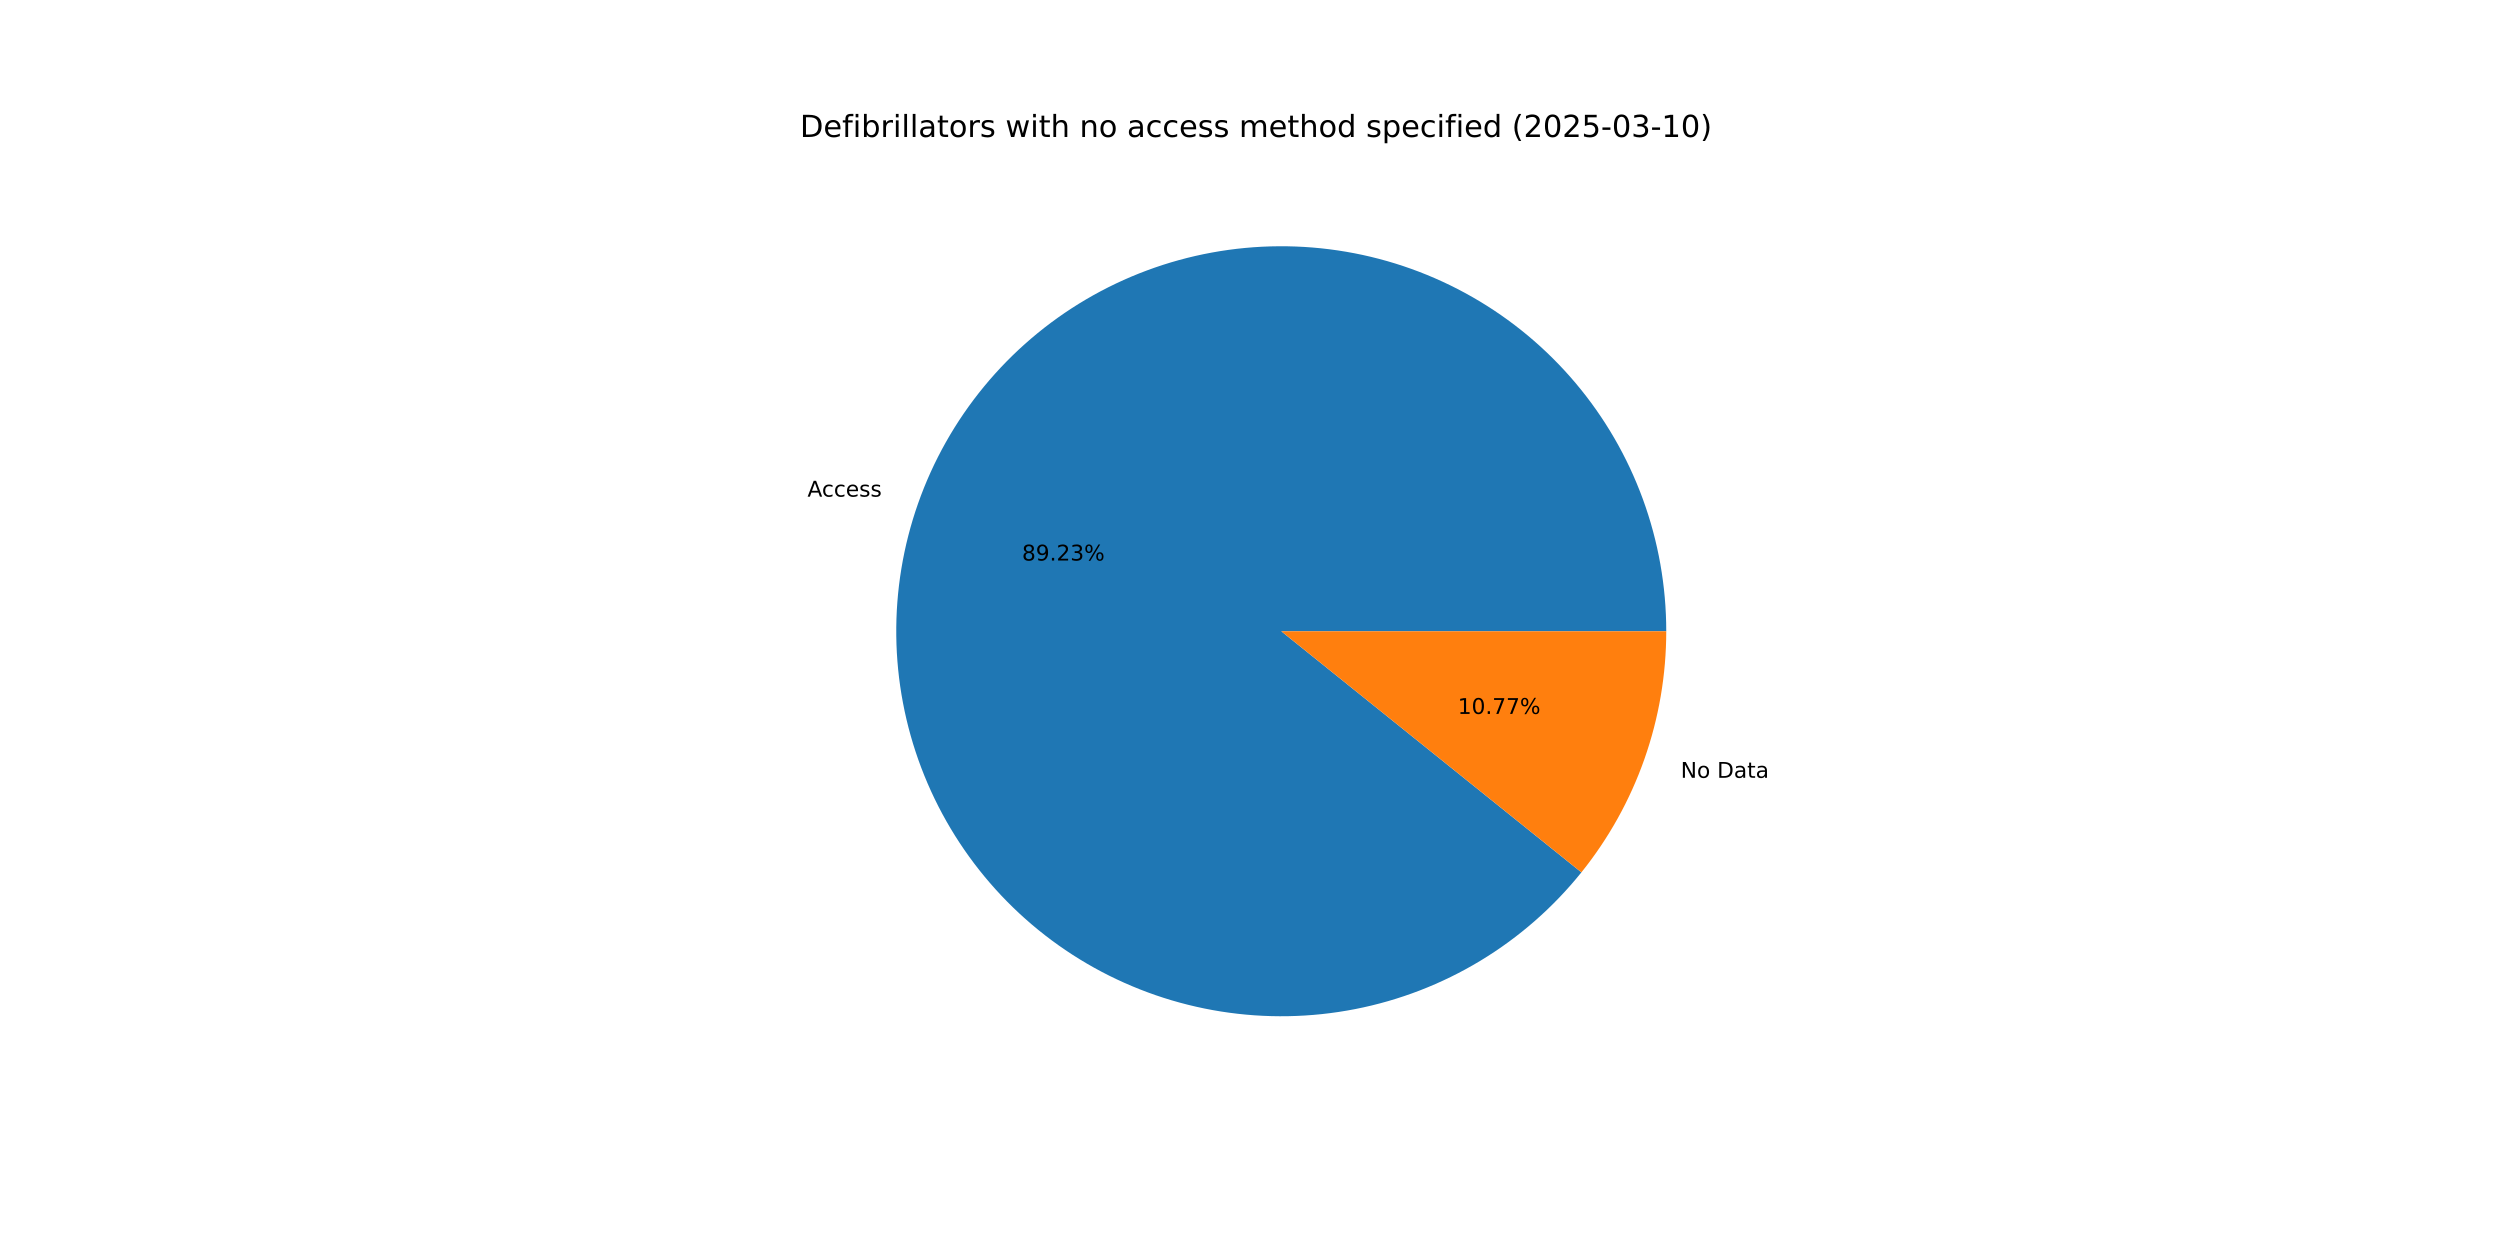
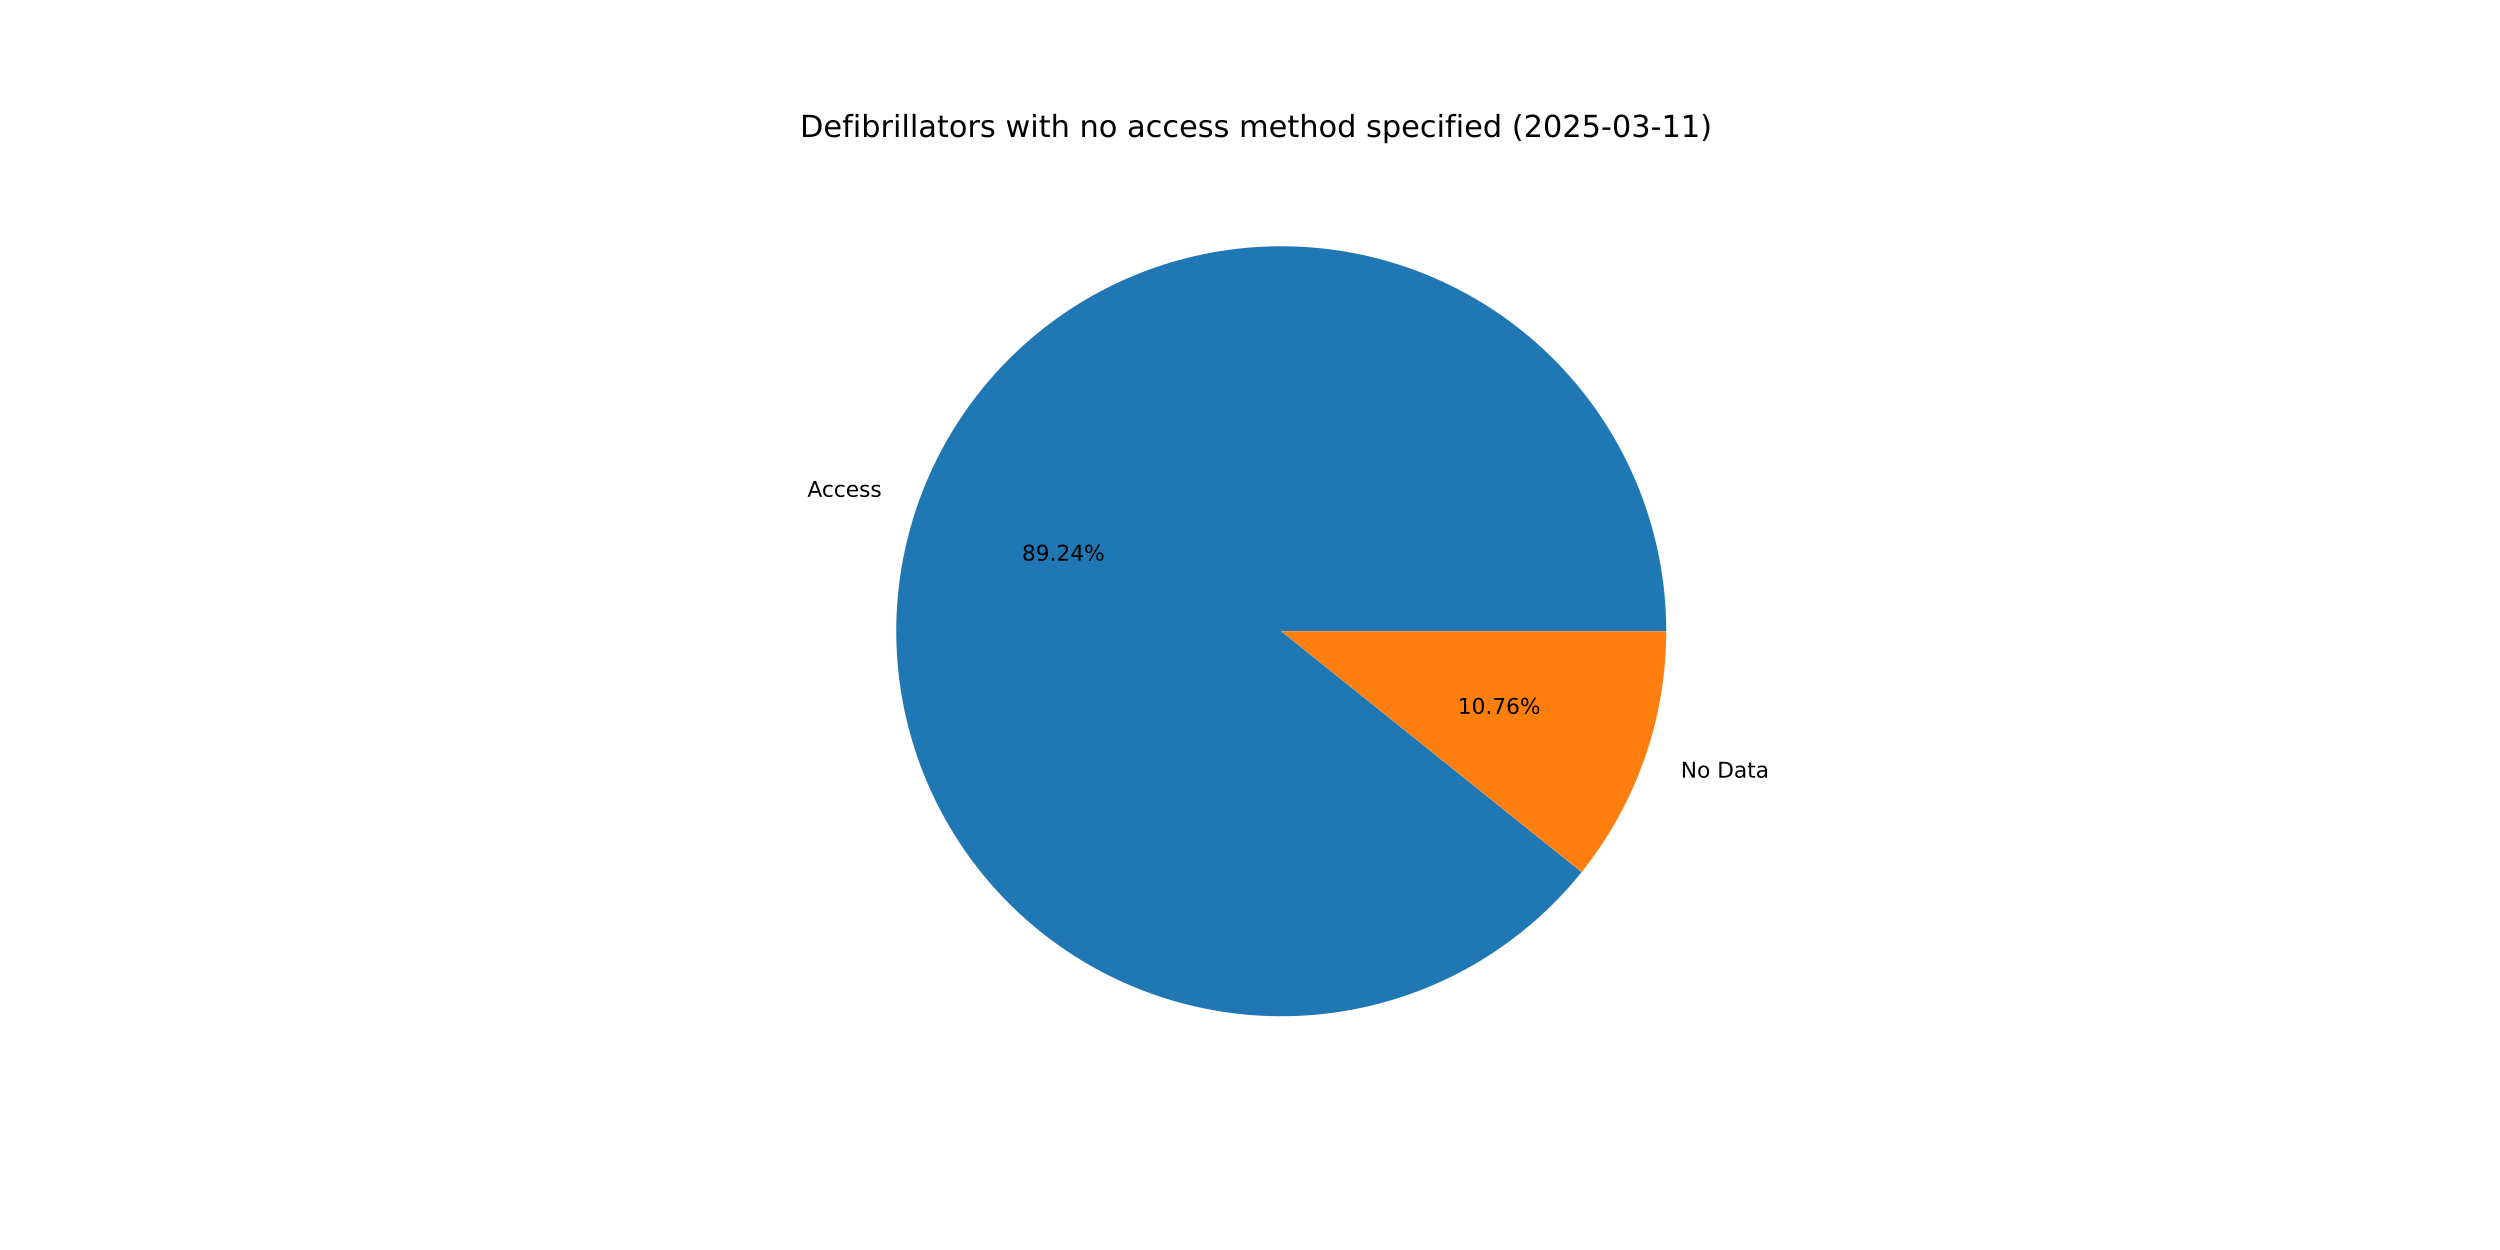
<svg xmlns="http://www.w3.org/2000/svg" xmlns:xlink="http://www.w3.org/1999/xlink" width="1152pt" height="576pt" viewBox="0 0 1152 576" version="1.1">
  <defs>
    <style type="text/css">*{stroke-linejoin: round; stroke-linecap: butt}</style>
  </defs>
  <g id="figure_1">
    <g id="patch_1">
      <path d="M 0 576  L 1152 576  L 1152 0  L 0 0  z " style="fill: #ffffff" />
    </g>
    <g id="axes_1">
      <g id="patch_2">
-         <path d="M 767.808 290.88  C 767.808 270.106 764.159 249.492 757.028 229.98  C 749.897 210.469 739.393 192.36 725.998 176.482  C 712.602 160.604 696.521 147.201 678.488 136.886  C 660.456 126.571 640.751 119.503 620.273 116.005  C 599.796 112.507 578.862 112.633 558.428 116.377  C 537.994 120.121 518.376 127.425 500.469 137.955  C 482.561 148.486 466.642 162.081 453.438 178.119  C 440.234 194.157 429.949 212.39 423.053 231.986  C 416.156 251.582 412.755 272.238 413.005 293.011  C 413.254 313.783 417.151 334.352 424.516 353.776  C 431.881 373.201 442.601 391.182 456.186 406.898  C 469.772 422.615 486.013 435.823 504.168 445.921  C 522.323 456.018 542.111 462.849 562.629 466.101  C 583.147 469.353 604.078 468.976 624.465 464.987  C 644.853 460.998 664.382 453.459 682.162 442.713  C 699.941 431.968 715.696 418.183 728.706 401.988  L 590.4 290.88  z " style="fill: #1f77b4" />
+         <path d="M 767.808 290.88  C 767.808 270.102 764.158 249.486 757.024 229.971  C 749.891 210.456 739.384 192.346 725.985 176.467  C 712.585 160.587 696.499 147.185 678.462 136.871  C 660.425 126.558 640.715 119.492 620.234 115.998  C 599.752 112.504 578.815 112.636 558.379 116.386  C 537.942 120.136 518.323 127.447 500.416 137.986  C 482.51 148.525 466.593 162.128 453.393 178.174  C 440.193 194.219 429.914 212.46 423.026 232.063  C 416.137 251.665 412.746 272.326 413.006 293.102  C 413.266 313.878 417.174 334.447 424.551 353.871  C 431.929 373.295 442.661 391.272 456.259 406.983  C 469.857 422.693 486.109 435.893 504.274 445.98  C 522.439 456.066 542.235 462.884 562.759 466.121  C 583.283 469.359 604.217 468.965 624.604 464.959  C 644.992 460.954 664.518 453.397 682.291 442.635  C 700.065 431.873 715.81 418.072 728.808 401.862  L 590.4 290.88  z " style="fill: #1f77b4" />
      </g>
      <g id="patch_3">
-         <path d="M 728.706 401.988  C 741.269 386.35 751.088 368.695 757.747 349.774  C 764.406 330.853 767.808 310.939 767.808 290.88  L 590.4 290.88  z " style="fill: #ff7f0e" />
+         <path d="M 728.808 401.862  C 741.339 386.234 751.133 368.596 757.774 349.697  C 764.415 330.799 767.808 310.911 767.808 290.88  L 590.4 290.88  z " style="fill: #ff7f0e" />
      </g>
      <g id="matplotlib.axis_1" />
      <g id="matplotlib.axis_2" />
      <g id="text_1">
-         <g transform="translate(372.0836 228.8562) scale(0.1 -0.1)">
+         <g transform="translate(372.0541 228.9401) scale(0.1 -0.1)">
          <defs>
            <path id="DejaVuSans-41" d="M 2188 4044  L 1331 1722  L 3047 1722  L 2188 4044  z M 1831 4666  L 2547 4666  L 4325 0  L 3669 0  L 3244 1197  L 1141 1197  L 716 0  L 50 0  L 1831 4666  z " transform="scale(0.015625)" />
            <path id="DejaVuSans-63" d="M 3122 3366  L 3122 2828  Q 2878 2963 2633 3030  Q 2388 3097 2138 3097  Q 1578 3097 1268 2742  Q 959 2388 959 1747  Q 959 1106 1268 751  Q 1578 397 2138 397  Q 2388 397 2633 464  Q 2878 531 3122 666  L 3122 134  Q 2881 22 2623 -34  Q 2366 -91 2075 -91  Q 1284 -91 818 406  Q 353 903 353 1747  Q 353 2603 823 3093  Q 1294 3584 2113 3584  Q 2378 3584 2631 3529  Q 2884 3475 3122 3366  z " transform="scale(0.015625)" />
            <path id="DejaVuSans-65" d="M 3597 1894  L 3597 1613  L 953 1613  Q 991 1019 1311 708  Q 1631 397 2203 397  Q 2534 397 2845 478  Q 3156 559 3463 722  L 3463 178  Q 3153 47 2828 -22  Q 2503 -91 2169 -91  Q 1331 -91 842 396  Q 353 884 353 1716  Q 353 2575 817 3079  Q 1281 3584 2069 3584  Q 2775 3584 3186 3129  Q 3597 2675 3597 1894  z M 3022 2063  Q 3016 2534 2758 2815  Q 2500 3097 2075 3097  Q 1594 3097 1305 2825  Q 1016 2553 972 2059  L 3022 2063  z " transform="scale(0.015625)" />
            <path id="DejaVuSans-73" d="M 2834 3397  L 2834 2853  Q 2591 2978 2328 3040  Q 2066 3103 1784 3103  Q 1356 3103 1142 2972  Q 928 2841 928 2578  Q 928 2378 1081 2264  Q 1234 2150 1697 2047  L 1894 2003  Q 2506 1872 2764 1633  Q 3022 1394 3022 966  Q 3022 478 2636 193  Q 2250 -91 1575 -91  Q 1294 -91 989 -36  Q 684 19 347 128  L 347 722  Q 666 556 975 473  Q 1284 391 1588 391  Q 1994 391 2212 530  Q 2431 669 2431 922  Q 2431 1156 2273 1281  Q 2116 1406 1581 1522  L 1381 1569  Q 847 1681 609 1914  Q 372 2147 372 2553  Q 372 3047 722 3315  Q 1072 3584 1716 3584  Q 2034 3584 2315 3537  Q 2597 3491 2834 3397  z " transform="scale(0.015625)" />
          </defs>
          <use xlink:href="#DejaVuSans-41" />
          <use xlink:href="#DejaVuSans-63" x="66.658" />
          <use xlink:href="#DejaVuSans-63" x="121.639" />
          <use xlink:href="#DejaVuSans-65" x="176.619" />
          <use xlink:href="#DejaVuSans-73" x="238.143" />
          <use xlink:href="#DejaVuSans-73" x="290.242" />
        </g>
      </g>
      <g id="text_2">
-         <g transform="translate(470.9268 258.3031) scale(0.1 -0.1)">
+         <g transform="translate(470.9107 258.3489) scale(0.1 -0.1)">
          <defs>
            <path id="DejaVuSans-38" d="M 2034 2216  Q 1584 2216 1326 1975  Q 1069 1734 1069 1313  Q 1069 891 1326 650  Q 1584 409 2034 409  Q 2484 409 2743 651  Q 3003 894 3003 1313  Q 3003 1734 2745 1975  Q 2488 2216 2034 2216  z M 1403 2484  Q 997 2584 770 2862  Q 544 3141 544 3541  Q 544 4100 942 4425  Q 1341 4750 2034 4750  Q 2731 4750 3128 4425  Q 3525 4100 3525 3541  Q 3525 3141 3298 2862  Q 3072 2584 2669 2484  Q 3125 2378 3379 2068  Q 3634 1759 3634 1313  Q 3634 634 3220 271  Q 2806 -91 2034 -91  Q 1263 -91 848 271  Q 434 634 434 1313  Q 434 1759 690 2068  Q 947 2378 1403 2484  z M 1172 3481  Q 1172 3119 1398 2916  Q 1625 2713 2034 2713  Q 2441 2713 2670 2916  Q 2900 3119 2900 3481  Q 2900 3844 2670 4047  Q 2441 4250 2034 4250  Q 1625 4250 1398 4047  Q 1172 3844 1172 3481  z " transform="scale(0.015625)" />
            <path id="DejaVuSans-39" d="M 703 97  L 703 672  Q 941 559 1184 500  Q 1428 441 1663 441  Q 2288 441 2617 861  Q 2947 1281 2994 2138  Q 2813 1869 2534 1725  Q 2256 1581 1919 1581  Q 1219 1581 811 2004  Q 403 2428 403 3163  Q 403 3881 828 4315  Q 1253 4750 1959 4750  Q 2769 4750 3195 4129  Q 3622 3509 3622 2328  Q 3622 1225 3098 567  Q 2575 -91 1691 -91  Q 1453 -91 1209 -44  Q 966 3 703 97  z M 1959 2075  Q 2384 2075 2632 2365  Q 2881 2656 2881 3163  Q 2881 3666 2632 3958  Q 2384 4250 1959 4250  Q 1534 4250 1286 3958  Q 1038 3666 1038 3163  Q 1038 2656 1286 2365  Q 1534 2075 1959 2075  z " transform="scale(0.015625)" />
            <path id="DejaVuSans-2e" d="M 684 794  L 1344 794  L 1344 0  L 684 0  L 684 794  z " transform="scale(0.015625)" />
            <path id="DejaVuSans-32" d="M 1228 531  L 3431 531  L 3431 0  L 469 0  L 469 531  Q 828 903 1448 1529  Q 2069 2156 2228 2338  Q 2531 2678 2651 2914  Q 2772 3150 2772 3378  Q 2772 3750 2511 3984  Q 2250 4219 1831 4219  Q 1534 4219 1204 4116  Q 875 4013 500 3803  L 500 4441  Q 881 4594 1212 4672  Q 1544 4750 1819 4750  Q 2544 4750 2975 4387  Q 3406 4025 3406 3419  Q 3406 3131 3298 2873  Q 3191 2616 2906 2266  Q 2828 2175 2409 1742  Q 1991 1309 1228 531  z " transform="scale(0.015625)" />
-             <path id="DejaVuSans-33" d="M 2597 2516  Q 3050 2419 3304 2112  Q 3559 1806 3559 1356  Q 3559 666 3084 287  Q 2609 -91 1734 -91  Q 1441 -91 1130 -33  Q 819 25 488 141  L 488 750  Q 750 597 1062 519  Q 1375 441 1716 441  Q 2309 441 2620 675  Q 2931 909 2931 1356  Q 2931 1769 2642 2001  Q 2353 2234 1838 2234  L 1294 2234  L 1294 2753  L 1863 2753  Q 2328 2753 2575 2939  Q 2822 3125 2822 3475  Q 2822 3834 2567 4026  Q 2313 4219 1838 4219  Q 1578 4219 1281 4162  Q 984 4106 628 3988  L 628 4550  Q 988 4650 1302 4700  Q 1616 4750 1894 4750  Q 2613 4750 3031 4423  Q 3450 4097 3450 3541  Q 3450 3153 3228 2886  Q 3006 2619 2597 2516  z " transform="scale(0.015625)" />
+             <path id="DejaVuSans-34" d="M 2419 4116  L 825 1625  L 2419 1625  L 2419 4116  z M 2253 4666  L 3047 4666  L 3047 1625  L 3713 1625  L 3713 1100  L 3047 1100  L 3047 0  L 2419 0  L 2419 1100  L 313 1100  L 313 1709  L 2253 4666  z " transform="scale(0.015625)" />
            <path id="DejaVuSans-25" d="M 4653 2053  Q 4381 2053 4226 1822  Q 4072 1591 4072 1178  Q 4072 772 4226 539  Q 4381 306 4653 306  Q 4919 306 5073 539  Q 5228 772 5228 1178  Q 5228 1588 5073 1820  Q 4919 2053 4653 2053  z M 4653 2450  Q 5147 2450 5437 2106  Q 5728 1763 5728 1178  Q 5728 594 5436 251  Q 5144 -91 4653 -91  Q 4153 -91 3862 251  Q 3572 594 3572 1178  Q 3572 1766 3864 2108  Q 4156 2450 4653 2450  z M 1428 4353  Q 1159 4353 1004 4120  Q 850 3888 850 3481  Q 850 3069 1003 2837  Q 1156 2606 1428 2606  Q 1700 2606 1854 2837  Q 2009 3069 2009 3481  Q 2009 3884 1853 4118  Q 1697 4353 1428 4353  z M 4250 4750  L 4750 4750  L 1831 -91  L 1331 -91  L 4250 4750  z M 1428 4750  Q 1922 4750 2215 4408  Q 2509 4066 2509 3481  Q 2509 2891 2217 2550  Q 1925 2209 1428 2209  Q 931 2209 642 2551  Q 353 2894 353 3481  Q 353 4063 643 4406  Q 934 4750 1428 4750  z " transform="scale(0.015625)" />
          </defs>
          <use xlink:href="#DejaVuSans-38" />
          <use xlink:href="#DejaVuSans-39" x="63.623" />
          <use xlink:href="#DejaVuSans-2e" x="127.246" />
          <use xlink:href="#DejaVuSans-32" x="159.033" />
-           <use xlink:href="#DejaVuSans-33" x="222.656" />
+           <use xlink:href="#DejaVuSans-34" x="222.656" />
          <use xlink:href="#DejaVuSans-25" x="286.279" />
        </g>
      </g>
      <g id="text_3">
-         <g transform="translate(774.482 358.4226) scale(0.1 -0.1)">
+         <g transform="translate(774.5115 358.3386) scale(0.1 -0.1)">
          <defs>
            <path id="DejaVuSans-4e" d="M 628 4666  L 1478 4666  L 3547 763  L 3547 4666  L 4159 4666  L 4159 0  L 3309 0  L 1241 3903  L 1241 0  L 628 0  L 628 4666  z " transform="scale(0.015625)" />
            <path id="DejaVuSans-6f" d="M 1959 3097  Q 1497 3097 1228 2736  Q 959 2375 959 1747  Q 959 1119 1226 758  Q 1494 397 1959 397  Q 2419 397 2687 759  Q 2956 1122 2956 1747  Q 2956 2369 2687 2733  Q 2419 3097 1959 3097  z M 1959 3584  Q 2709 3584 3137 3096  Q 3566 2609 3566 1747  Q 3566 888 3137 398  Q 2709 -91 1959 -91  Q 1206 -91 779 398  Q 353 888 353 1747  Q 353 2609 779 3096  Q 1206 3584 1959 3584  z " transform="scale(0.015625)" />
            <path id="DejaVuSans-20" transform="scale(0.015625)" />
            <path id="DejaVuSans-44" d="M 1259 4147  L 1259 519  L 2022 519  Q 2988 519 3436 956  Q 3884 1394 3884 2338  Q 3884 3275 3436 3711  Q 2988 4147 2022 4147  L 1259 4147  z M 628 4666  L 1925 4666  Q 3281 4666 3915 4102  Q 4550 3538 4550 2338  Q 4550 1131 3912 565  Q 3275 0 1925 0  L 628 0  L 628 4666  z " transform="scale(0.015625)" />
            <path id="DejaVuSans-61" d="M 2194 1759  Q 1497 1759 1228 1600  Q 959 1441 959 1056  Q 959 750 1161 570  Q 1363 391 1709 391  Q 2188 391 2477 730  Q 2766 1069 2766 1631  L 2766 1759  L 2194 1759  z M 3341 1997  L 3341 0  L 2766 0  L 2766 531  Q 2569 213 2275 61  Q 1981 -91 1556 -91  Q 1019 -91 701 211  Q 384 513 384 1019  Q 384 1609 779 1909  Q 1175 2209 1959 2209  L 2766 2209  L 2766 2266  Q 2766 2663 2505 2880  Q 2244 3097 1772 3097  Q 1472 3097 1187 3025  Q 903 2953 641 2809  L 641 3341  Q 956 3463 1253 3523  Q 1550 3584 1831 3584  Q 2591 3584 2966 3190  Q 3341 2797 3341 1997  z " transform="scale(0.015625)" />
            <path id="DejaVuSans-74" d="M 1172 4494  L 1172 3500  L 2356 3500  L 2356 3053  L 1172 3053  L 1172 1153  Q 1172 725 1289 603  Q 1406 481 1766 481  L 2356 481  L 2356 0  L 1766 0  Q 1100 0 847 248  Q 594 497 594 1153  L 594 3053  L 172 3053  L 172 3500  L 594 3500  L 594 4494  L 1172 4494  z " transform="scale(0.015625)" />
          </defs>
          <use xlink:href="#DejaVuSans-4e" />
          <use xlink:href="#DejaVuSans-6f" x="74.805" />
          <use xlink:href="#DejaVuSans-20" x="135.986" />
          <use xlink:href="#DejaVuSans-44" x="167.773" />
          <use xlink:href="#DejaVuSans-61" x="244.775" />
          <use xlink:href="#DejaVuSans-74" x="306.055" />
          <use xlink:href="#DejaVuSans-61" x="345.264" />
        </g>
      </g>
      <g id="text_4">
-         <g transform="translate(671.7435 328.9757) scale(0.1 -0.1)">
+         <g transform="translate(671.7596 328.9299) scale(0.1 -0.1)">
          <defs>
            <path id="DejaVuSans-31" d="M 794 531  L 1825 531  L 1825 4091  L 703 3866  L 703 4441  L 1819 4666  L 2450 4666  L 2450 531  L 3481 531  L 3481 0  L 794 0  L 794 531  z " transform="scale(0.015625)" />
            <path id="DejaVuSans-30" d="M 2034 4250  Q 1547 4250 1301 3770  Q 1056 3291 1056 2328  Q 1056 1369 1301 889  Q 1547 409 2034 409  Q 2525 409 2770 889  Q 3016 1369 3016 2328  Q 3016 3291 2770 3770  Q 2525 4250 2034 4250  z M 2034 4750  Q 2819 4750 3233 4129  Q 3647 3509 3647 2328  Q 3647 1150 3233 529  Q 2819 -91 2034 -91  Q 1250 -91 836 529  Q 422 1150 422 2328  Q 422 3509 836 4129  Q 1250 4750 2034 4750  z " transform="scale(0.015625)" />
            <path id="DejaVuSans-37" d="M 525 4666  L 3525 4666  L 3525 4397  L 1831 0  L 1172 0  L 2766 4134  L 525 4134  L 525 4666  z " transform="scale(0.015625)" />
+             <path id="DejaVuSans-36" d="M 2113 2584  Q 1688 2584 1439 2293  Q 1191 2003 1191 1497  Q 1191 994 1439 701  Q 1688 409 2113 409  Q 2538 409 2786 701  Q 3034 994 3034 1497  Q 3034 2003 2786 2293  Q 2538 2584 2113 2584  z M 3366 4563  L 3366 3988  Q 3128 4100 2886 4159  Q 2644 4219 2406 4219  Q 1781 4219 1451 3797  Q 1122 3375 1075 2522  Q 1259 2794 1537 2939  Q 1816 3084 2150 3084  Q 2853 3084 3261 2657  Q 3669 2231 3669 1497  Q 3669 778 3244 343  Q 2819 -91 2113 -91  Q 1303 -91 875 529  Q 447 1150 447 2328  Q 447 3434 972 4092  Q 1497 4750 2381 4750  Q 2619 4750 2861 4703  Q 3103 4656 3366 4563  z " transform="scale(0.015625)" />
          </defs>
          <use xlink:href="#DejaVuSans-31" />
          <use xlink:href="#DejaVuSans-30" x="63.623" />
          <use xlink:href="#DejaVuSans-2e" x="127.246" />
          <use xlink:href="#DejaVuSans-37" x="159.033" />
-           <use xlink:href="#DejaVuSans-37" x="222.656" />
+           <use xlink:href="#DejaVuSans-36" x="222.656" />
          <use xlink:href="#DejaVuSans-25" x="286.279" />
        </g>
      </g>
      <g id="text_5">
        <g transform="translate(368.64 63.12) scale(0.14 -0.14)">
          <defs>
            <path id="DejaVuSans-66" d="M 2375 4863  L 2375 4384  L 1825 4384  Q 1516 4384 1395 4259  Q 1275 4134 1275 3809  L 1275 3500  L 2222 3500  L 2222 3053  L 1275 3053  L 1275 0  L 697 0  L 697 3053  L 147 3053  L 147 3500  L 697 3500  L 697 3744  Q 697 4328 969 4595  Q 1241 4863 1831 4863  L 2375 4863  z " transform="scale(0.015625)" />
            <path id="DejaVuSans-69" d="M 603 3500  L 1178 3500  L 1178 0  L 603 0  L 603 3500  z M 603 4863  L 1178 4863  L 1178 4134  L 603 4134  L 603 4863  z " transform="scale(0.015625)" />
            <path id="DejaVuSans-62" d="M 3116 1747  Q 3116 2381 2855 2742  Q 2594 3103 2138 3103  Q 1681 3103 1420 2742  Q 1159 2381 1159 1747  Q 1159 1113 1420 752  Q 1681 391 2138 391  Q 2594 391 2855 752  Q 3116 1113 3116 1747  z M 1159 2969  Q 1341 3281 1617 3432  Q 1894 3584 2278 3584  Q 2916 3584 3314 3078  Q 3713 2572 3713 1747  Q 3713 922 3314 415  Q 2916 -91 2278 -91  Q 1894 -91 1617 61  Q 1341 213 1159 525  L 1159 0  L 581 0  L 581 4863  L 1159 4863  L 1159 2969  z " transform="scale(0.015625)" />
            <path id="DejaVuSans-72" d="M 2631 2963  Q 2534 3019 2420 3045  Q 2306 3072 2169 3072  Q 1681 3072 1420 2755  Q 1159 2438 1159 1844  L 1159 0  L 581 0  L 581 3500  L 1159 3500  L 1159 2956  Q 1341 3275 1631 3429  Q 1922 3584 2338 3584  Q 2397 3584 2469 3576  Q 2541 3569 2628 3553  L 2631 2963  z " transform="scale(0.015625)" />
            <path id="DejaVuSans-6c" d="M 603 4863  L 1178 4863  L 1178 0  L 603 0  L 603 4863  z " transform="scale(0.015625)" />
            <path id="DejaVuSans-77" d="M 269 3500  L 844 3500  L 1563 769  L 2278 3500  L 2956 3500  L 3675 769  L 4391 3500  L 4966 3500  L 4050 0  L 3372 0  L 2619 2869  L 1863 0  L 1184 0  L 269 3500  z " transform="scale(0.015625)" />
            <path id="DejaVuSans-68" d="M 3513 2113  L 3513 0  L 2938 0  L 2938 2094  Q 2938 2591 2744 2837  Q 2550 3084 2163 3084  Q 1697 3084 1428 2787  Q 1159 2491 1159 1978  L 1159 0  L 581 0  L 581 4863  L 1159 4863  L 1159 2956  Q 1366 3272 1645 3428  Q 1925 3584 2291 3584  Q 2894 3584 3203 3211  Q 3513 2838 3513 2113  z " transform="scale(0.015625)" />
            <path id="DejaVuSans-6e" d="M 3513 2113  L 3513 0  L 2938 0  L 2938 2094  Q 2938 2591 2744 2837  Q 2550 3084 2163 3084  Q 1697 3084 1428 2787  Q 1159 2491 1159 1978  L 1159 0  L 581 0  L 581 3500  L 1159 3500  L 1159 2956  Q 1366 3272 1645 3428  Q 1925 3584 2291 3584  Q 2894 3584 3203 3211  Q 3513 2838 3513 2113  z " transform="scale(0.015625)" />
            <path id="DejaVuSans-6d" d="M 3328 2828  Q 3544 3216 3844 3400  Q 4144 3584 4550 3584  Q 5097 3584 5394 3201  Q 5691 2819 5691 2113  L 5691 0  L 5113 0  L 5113 2094  Q 5113 2597 4934 2840  Q 4756 3084 4391 3084  Q 3944 3084 3684 2787  Q 3425 2491 3425 1978  L 3425 0  L 2847 0  L 2847 2094  Q 2847 2600 2669 2842  Q 2491 3084 2119 3084  Q 1678 3084 1418 2786  Q 1159 2488 1159 1978  L 1159 0  L 581 0  L 581 3500  L 1159 3500  L 1159 2956  Q 1356 3278 1631 3431  Q 1906 3584 2284 3584  Q 2666 3584 2933 3390  Q 3200 3197 3328 2828  z " transform="scale(0.015625)" />
            <path id="DejaVuSans-64" d="M 2906 2969  L 2906 4863  L 3481 4863  L 3481 0  L 2906 0  L 2906 525  Q 2725 213 2448 61  Q 2172 -91 1784 -91  Q 1150 -91 751 415  Q 353 922 353 1747  Q 353 2572 751 3078  Q 1150 3584 1784 3584  Q 2172 3584 2448 3432  Q 2725 3281 2906 2969  z M 947 1747  Q 947 1113 1208 752  Q 1469 391 1925 391  Q 2381 391 2643 752  Q 2906 1113 2906 1747  Q 2906 2381 2643 2742  Q 2381 3103 1925 3103  Q 1469 3103 1208 2742  Q 947 2381 947 1747  z " transform="scale(0.015625)" />
            <path id="DejaVuSans-70" d="M 1159 525  L 1159 -1331  L 581 -1331  L 581 3500  L 1159 3500  L 1159 2969  Q 1341 3281 1617 3432  Q 1894 3584 2278 3584  Q 2916 3584 3314 3078  Q 3713 2572 3713 1747  Q 3713 922 3314 415  Q 2916 -91 2278 -91  Q 1894 -91 1617 61  Q 1341 213 1159 525  z M 3116 1747  Q 3116 2381 2855 2742  Q 2594 3103 2138 3103  Q 1681 3103 1420 2742  Q 1159 2381 1159 1747  Q 1159 1113 1420 752  Q 1681 391 2138 391  Q 2594 391 2855 752  Q 3116 1113 3116 1747  z " transform="scale(0.015625)" />
            <path id="DejaVuSans-28" d="M 1984 4856  Q 1566 4138 1362 3434  Q 1159 2731 1159 2009  Q 1159 1288 1364 580  Q 1569 -128 1984 -844  L 1484 -844  Q 1016 -109 783 600  Q 550 1309 550 2009  Q 550 2706 781 3412  Q 1013 4119 1484 4856  L 1984 4856  z " transform="scale(0.015625)" />
            <path id="DejaVuSans-35" d="M 691 4666  L 3169 4666  L 3169 4134  L 1269 4134  L 1269 2991  Q 1406 3038 1543 3061  Q 1681 3084 1819 3084  Q 2600 3084 3056 2656  Q 3513 2228 3513 1497  Q 3513 744 3044 326  Q 2575 -91 1722 -91  Q 1428 -91 1123 -41  Q 819 9 494 109  L 494 744  Q 775 591 1075 516  Q 1375 441 1709 441  Q 2250 441 2565 725  Q 2881 1009 2881 1497  Q 2881 1984 2565 2268  Q 2250 2553 1709 2553  Q 1456 2553 1204 2497  Q 953 2441 691 2322  L 691 4666  z " transform="scale(0.015625)" />
            <path id="DejaVuSans-2d" d="M 313 2009  L 1997 2009  L 1997 1497  L 313 1497  L 313 2009  z " transform="scale(0.015625)" />
+             <path id="DejaVuSans-33" d="M 2597 2516  Q 3050 2419 3304 2112  Q 3559 1806 3559 1356  Q 3559 666 3084 287  Q 2609 -91 1734 -91  Q 1441 -91 1130 -33  Q 819 25 488 141  L 488 750  Q 750 597 1062 519  Q 1375 441 1716 441  Q 2309 441 2620 675  Q 2931 909 2931 1356  Q 2931 1769 2642 2001  Q 2353 2234 1838 2234  L 1294 2234  L 1294 2753  L 1863 2753  Q 2328 2753 2575 2939  Q 2822 3125 2822 3475  Q 2822 3834 2567 4026  Q 2313 4219 1838 4219  Q 1578 4219 1281 4162  Q 984 4106 628 3988  L 628 4550  Q 988 4650 1302 4700  Q 1616 4750 1894 4750  Q 2613 4750 3031 4423  Q 3450 4097 3450 3541  Q 3450 3153 3228 2886  Q 3006 2619 2597 2516  z " transform="scale(0.015625)" />
            <path id="DejaVuSans-29" d="M 513 4856  L 1013 4856  Q 1481 4119 1714 3412  Q 1947 2706 1947 2009  Q 1947 1309 1714 600  Q 1481 -109 1013 -844  L 513 -844  Q 928 -128 1133 580  Q 1338 1288 1338 2009  Q 1338 2731 1133 3434  Q 928 4138 513 4856  z " transform="scale(0.015625)" />
          </defs>
          <use xlink:href="#DejaVuSans-44" />
          <use xlink:href="#DejaVuSans-65" x="77.002" />
          <use xlink:href="#DejaVuSans-66" x="138.525" />
          <use xlink:href="#DejaVuSans-69" x="173.73" />
          <use xlink:href="#DejaVuSans-62" x="201.514" />
          <use xlink:href="#DejaVuSans-72" x="264.99" />
          <use xlink:href="#DejaVuSans-69" x="306.104" />
          <use xlink:href="#DejaVuSans-6c" x="333.887" />
          <use xlink:href="#DejaVuSans-6c" x="361.67" />
          <use xlink:href="#DejaVuSans-61" x="389.453" />
          <use xlink:href="#DejaVuSans-74" x="450.732" />
          <use xlink:href="#DejaVuSans-6f" x="489.941" />
          <use xlink:href="#DejaVuSans-72" x="551.123" />
          <use xlink:href="#DejaVuSans-73" x="592.236" />
          <use xlink:href="#DejaVuSans-20" x="644.336" />
          <use xlink:href="#DejaVuSans-77" x="676.123" />
          <use xlink:href="#DejaVuSans-69" x="757.91" />
          <use xlink:href="#DejaVuSans-74" x="785.693" />
          <use xlink:href="#DejaVuSans-68" x="824.902" />
          <use xlink:href="#DejaVuSans-20" x="888.281" />
          <use xlink:href="#DejaVuSans-6e" x="920.068" />
          <use xlink:href="#DejaVuSans-6f" x="983.447" />
          <use xlink:href="#DejaVuSans-20" x="1044.629" />
          <use xlink:href="#DejaVuSans-61" x="1076.416" />
          <use xlink:href="#DejaVuSans-63" x="1137.695" />
          <use xlink:href="#DejaVuSans-63" x="1192.676" />
          <use xlink:href="#DejaVuSans-65" x="1247.656" />
          <use xlink:href="#DejaVuSans-73" x="1309.18" />
          <use xlink:href="#DejaVuSans-73" x="1361.279" />
          <use xlink:href="#DejaVuSans-20" x="1413.379" />
          <use xlink:href="#DejaVuSans-6d" x="1445.166" />
          <use xlink:href="#DejaVuSans-65" x="1542.578" />
          <use xlink:href="#DejaVuSans-74" x="1604.102" />
          <use xlink:href="#DejaVuSans-68" x="1643.311" />
          <use xlink:href="#DejaVuSans-6f" x="1706.689" />
          <use xlink:href="#DejaVuSans-64" x="1767.871" />
          <use xlink:href="#DejaVuSans-20" x="1831.348" />
          <use xlink:href="#DejaVuSans-73" x="1863.135" />
          <use xlink:href="#DejaVuSans-70" x="1915.234" />
          <use xlink:href="#DejaVuSans-65" x="1978.711" />
          <use xlink:href="#DejaVuSans-63" x="2040.234" />
          <use xlink:href="#DejaVuSans-69" x="2095.215" />
          <use xlink:href="#DejaVuSans-66" x="2122.998" />
          <use xlink:href="#DejaVuSans-69" x="2158.203" />
          <use xlink:href="#DejaVuSans-65" x="2185.986" />
          <use xlink:href="#DejaVuSans-64" x="2247.51" />
          <use xlink:href="#DejaVuSans-20" x="2310.986" />
          <use xlink:href="#DejaVuSans-28" x="2342.773" />
          <use xlink:href="#DejaVuSans-32" x="2381.787" />
          <use xlink:href="#DejaVuSans-30" x="2445.41" />
          <use xlink:href="#DejaVuSans-32" x="2509.033" />
          <use xlink:href="#DejaVuSans-35" x="2572.656" />
          <use xlink:href="#DejaVuSans-2d" x="2636.279" />
          <use xlink:href="#DejaVuSans-30" x="2672.363" />
          <use xlink:href="#DejaVuSans-33" x="2735.986" />
          <use xlink:href="#DejaVuSans-2d" x="2799.609" />
          <use xlink:href="#DejaVuSans-31" x="2835.693" />
-           <use xlink:href="#DejaVuSans-30" x="2899.316" />
+           <use xlink:href="#DejaVuSans-31" x="2899.316" />
          <use xlink:href="#DejaVuSans-29" x="2962.939" />
        </g>
      </g>
    </g>
  </g>
</svg>
